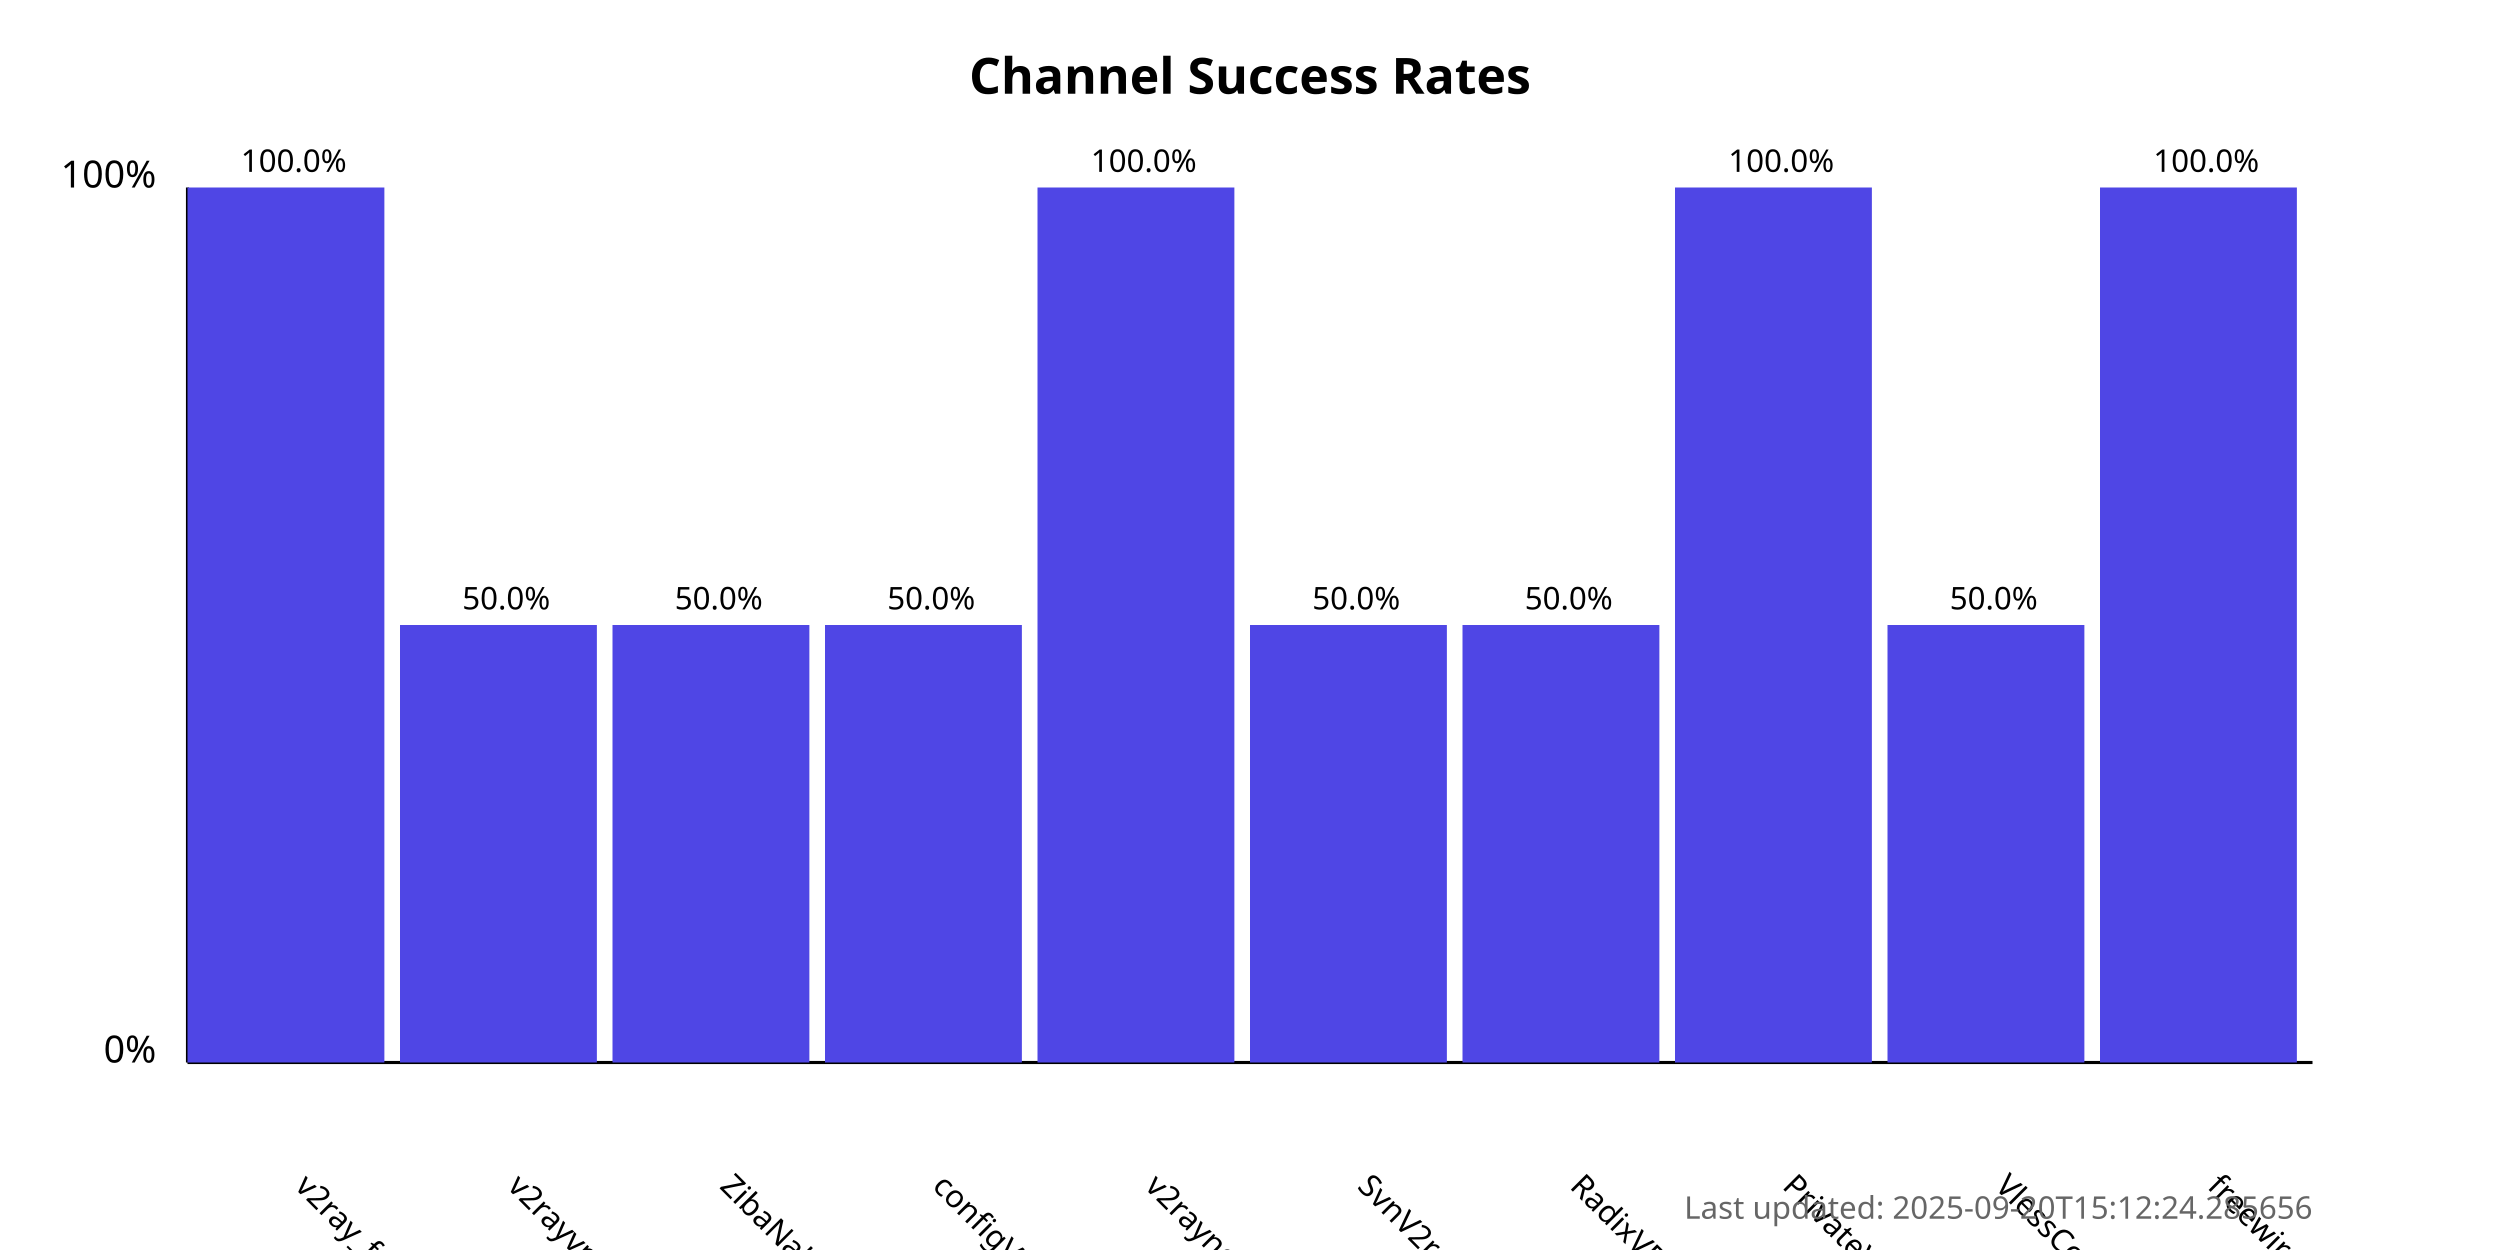
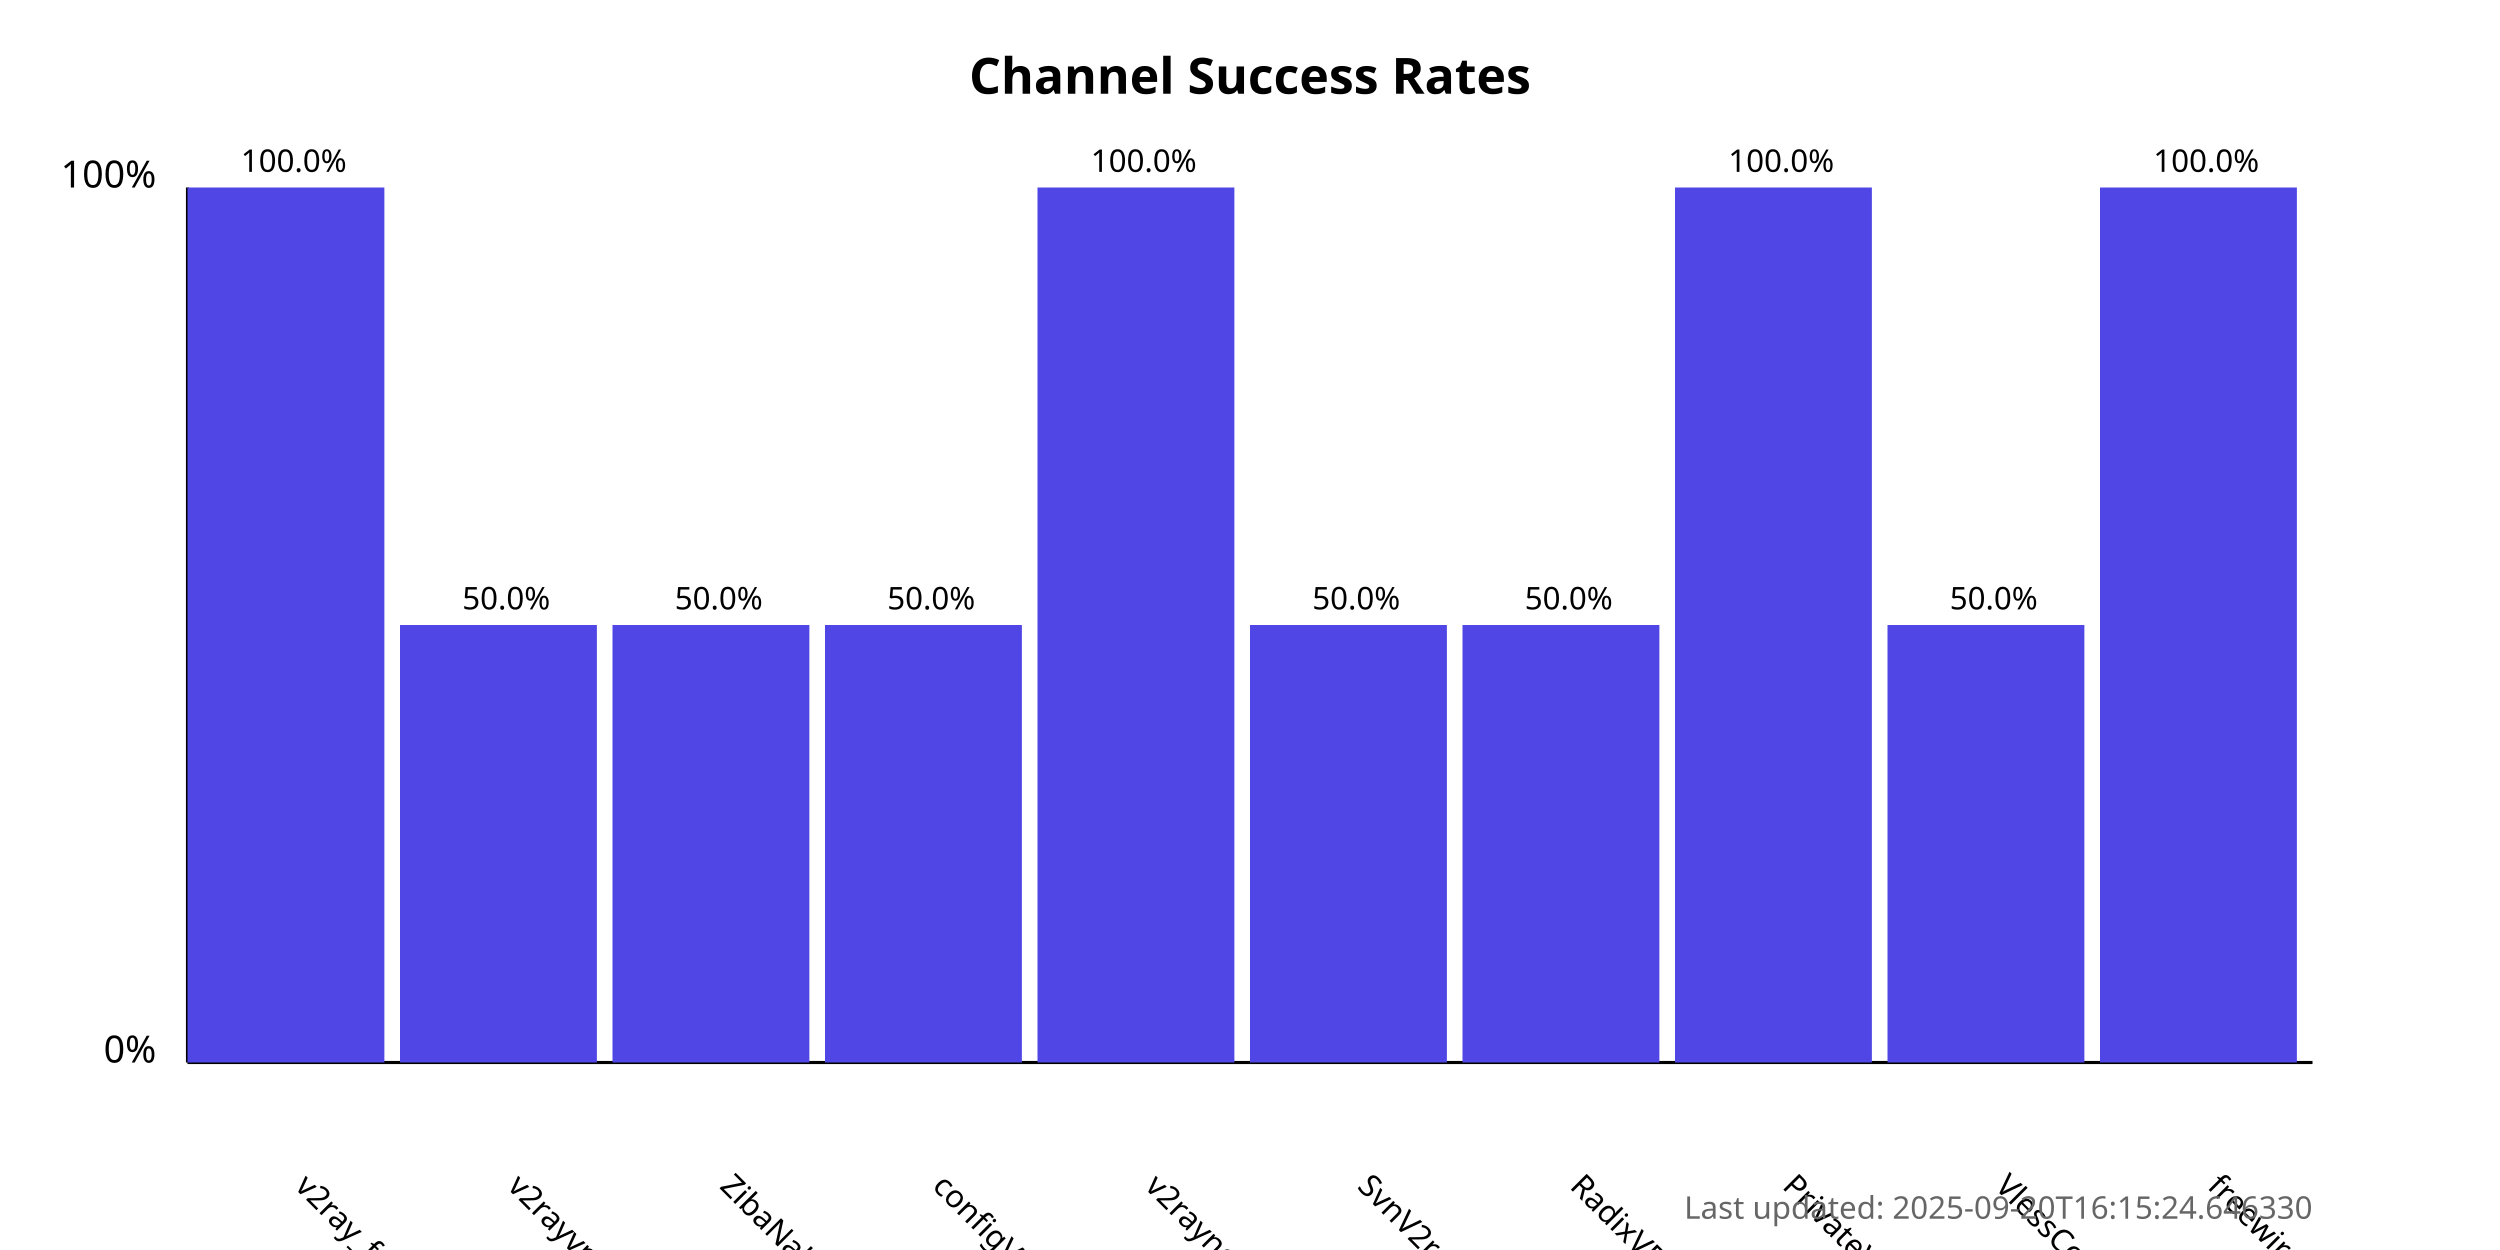
<svg xmlns="http://www.w3.org/2000/svg" width="800" height="400">
  <style>
            .chart-title { font: bold 16px sans-serif; }
            .axis-label { font: 12px sans-serif; }
            .tick-label { font: 10px sans-serif; }
            .bar { fill: #4f46e5; }
            .bar:hover { fill: #6366f1; }
            .timestamp { font: 10px sans-serif; fill: #666; }
        </style>
  <text x="400.0" y="30" text-anchor="middle" class="chart-title">
            Channel Success Rates
        </text>
  <line x1="60" y1="340" x2="60" y2="60" stroke="black" stroke-width="1" />
  <line x1="60" y1="340" x2="740" y2="340" stroke="black" stroke-width="1" />
  <text x="50" y="340" text-anchor="end" class="axis-label">0%</text>
  <text x="50" y="60" text-anchor="end" class="axis-label">100%</text>
  <g>
    <rect x="60" y="60.0" width="63.0" height="280.0" class="bar" />
    <text x="94.0" y="380" transform="rotate(45, 94.0, 380)" text-anchor="start" class="tick-label">
                v2ray_free_conf
            </text>
    <text x="94.0" y="55.0" text-anchor="middle" class="tick-label">
                100.0%
            </text>
  </g>
  <g>
    <rect x="128.0" y="200.0" width="63.0" height="140.0" class="bar" />
    <text x="162.0" y="380" transform="rotate(45, 162.0, 380)" text-anchor="start" class="tick-label">
                v2rayvpno
            </text>
    <text x="162.0" y="195.0" text-anchor="middle" class="tick-label">
                50.0%
            </text>
  </g>
  <g>
    <rect x="196.0" y="200.0" width="63.0" height="140.0" class="bar" />
    <text x="230.0" y="380" transform="rotate(45, 230.0, 380)" text-anchor="start" class="tick-label">
                ZibaNabz
            </text>
    <text x="230.0" y="195.0" text-anchor="middle" class="tick-label">
                50.0%
            </text>
  </g>
  <g>
    <rect x="264.0" y="200.0" width="63.0" height="140.0" class="bar" />
    <text x="298.0" y="380" transform="rotate(45, 298.0, 380)" text-anchor="start" class="tick-label">
                configV2rayForFree
            </text>
    <text x="298.0" y="195.0" text-anchor="middle" class="tick-label">
                50.0%
            </text>
  </g>
  <g>
    <rect x="332.0" y="60.0" width="63.0" height="280.0" class="bar" />
    <text x="366.0" y="380" transform="rotate(45, 366.0, 380)" text-anchor="start" class="tick-label">
                v2rayngvpn
            </text>
    <text x="366.0" y="55.0" text-anchor="middle" class="tick-label">
                100.0%
            </text>
  </g>
  <g>
    <rect x="400.0" y="200.0" width="63.0" height="140.0" class="bar" />
    <text x="434.0" y="380" transform="rotate(45, 434.0, 380)" text-anchor="start" class="tick-label">
                SvnV2ray
            </text>
    <text x="434.0" y="195.0" text-anchor="middle" class="tick-label">
                50.0%
            </text>
  </g>
  <g>
    <rect x="468.0" y="200.0" width="63.0" height="140.0" class="bar" />
    <text x="502.0" y="380" transform="rotate(45, 502.0, 380)" text-anchor="start" class="tick-label">
                RadixVPN
            </text>
    <text x="502.0" y="195.0" text-anchor="middle" class="tick-label">
                50.0%
            </text>
  </g>
  <g>
    <rect x="536.0" y="60.0" width="63.0" height="280.0" class="bar" />
    <text x="570.0" y="380" transform="rotate(45, 570.0, 380)" text-anchor="start" class="tick-label">
                PrivateVPNs
            </text>
    <text x="570.0" y="55.0" text-anchor="middle" class="tick-label">
                100.0%
            </text>
  </g>
  <g>
    <rect x="604.0" y="200.0" width="63.0" height="140.0" class="bar" />
    <text x="638.0" y="380" transform="rotate(45, 638.0, 380)" text-anchor="start" class="tick-label">
                VlessConfig
            </text>
    <text x="638.0" y="195.0" text-anchor="middle" class="tick-label">
                50.0%
            </text>
  </g>
  <g>
    <rect x="672.0" y="60.0" width="63.0" height="280.0" class="bar" />
    <text x="706.0" y="380" transform="rotate(45, 706.0, 380)" text-anchor="start" class="tick-label">
                freewireguard
            </text>
    <text x="706.0" y="55.0" text-anchor="middle" class="tick-label">
                100.0%
            </text>
  </g>
  <text x="740" y="390" text-anchor="end" class="timestamp">
-             Last updated: 2025-09-20T15:12:24.285656
+             Last updated: 2025-09-20T16:15:24.646330
        </text>
</svg>
